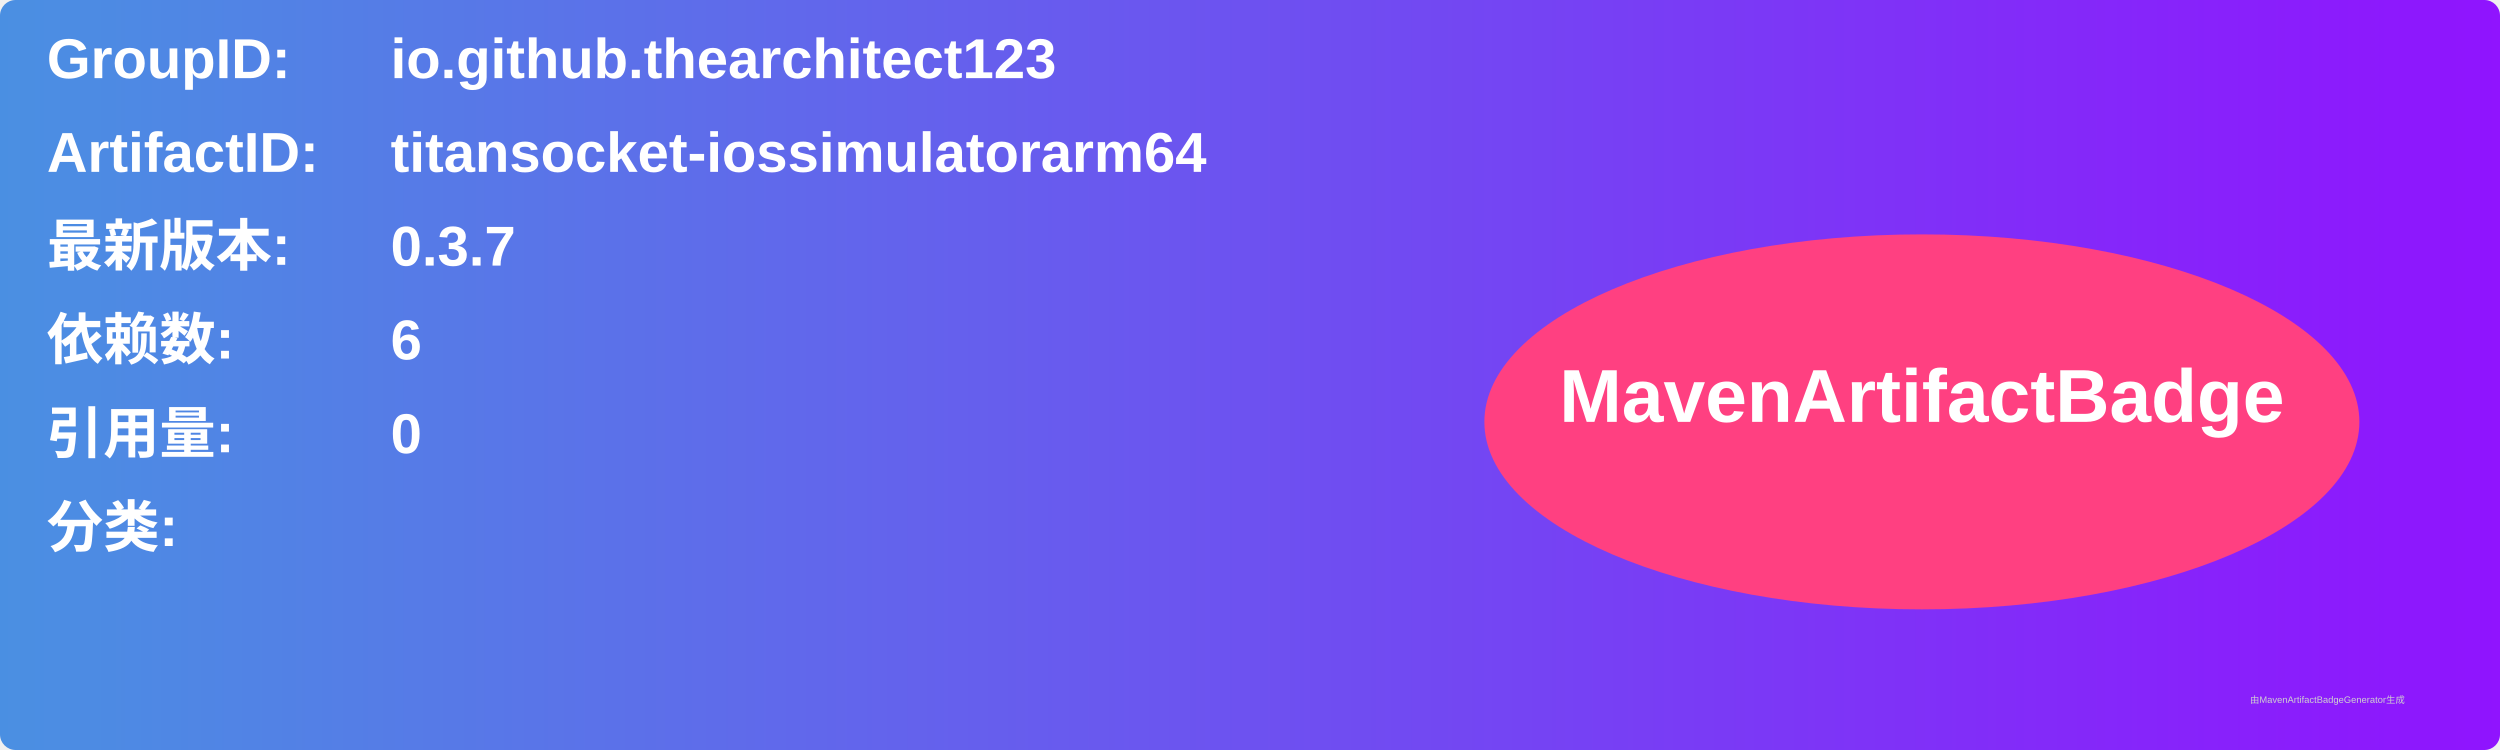
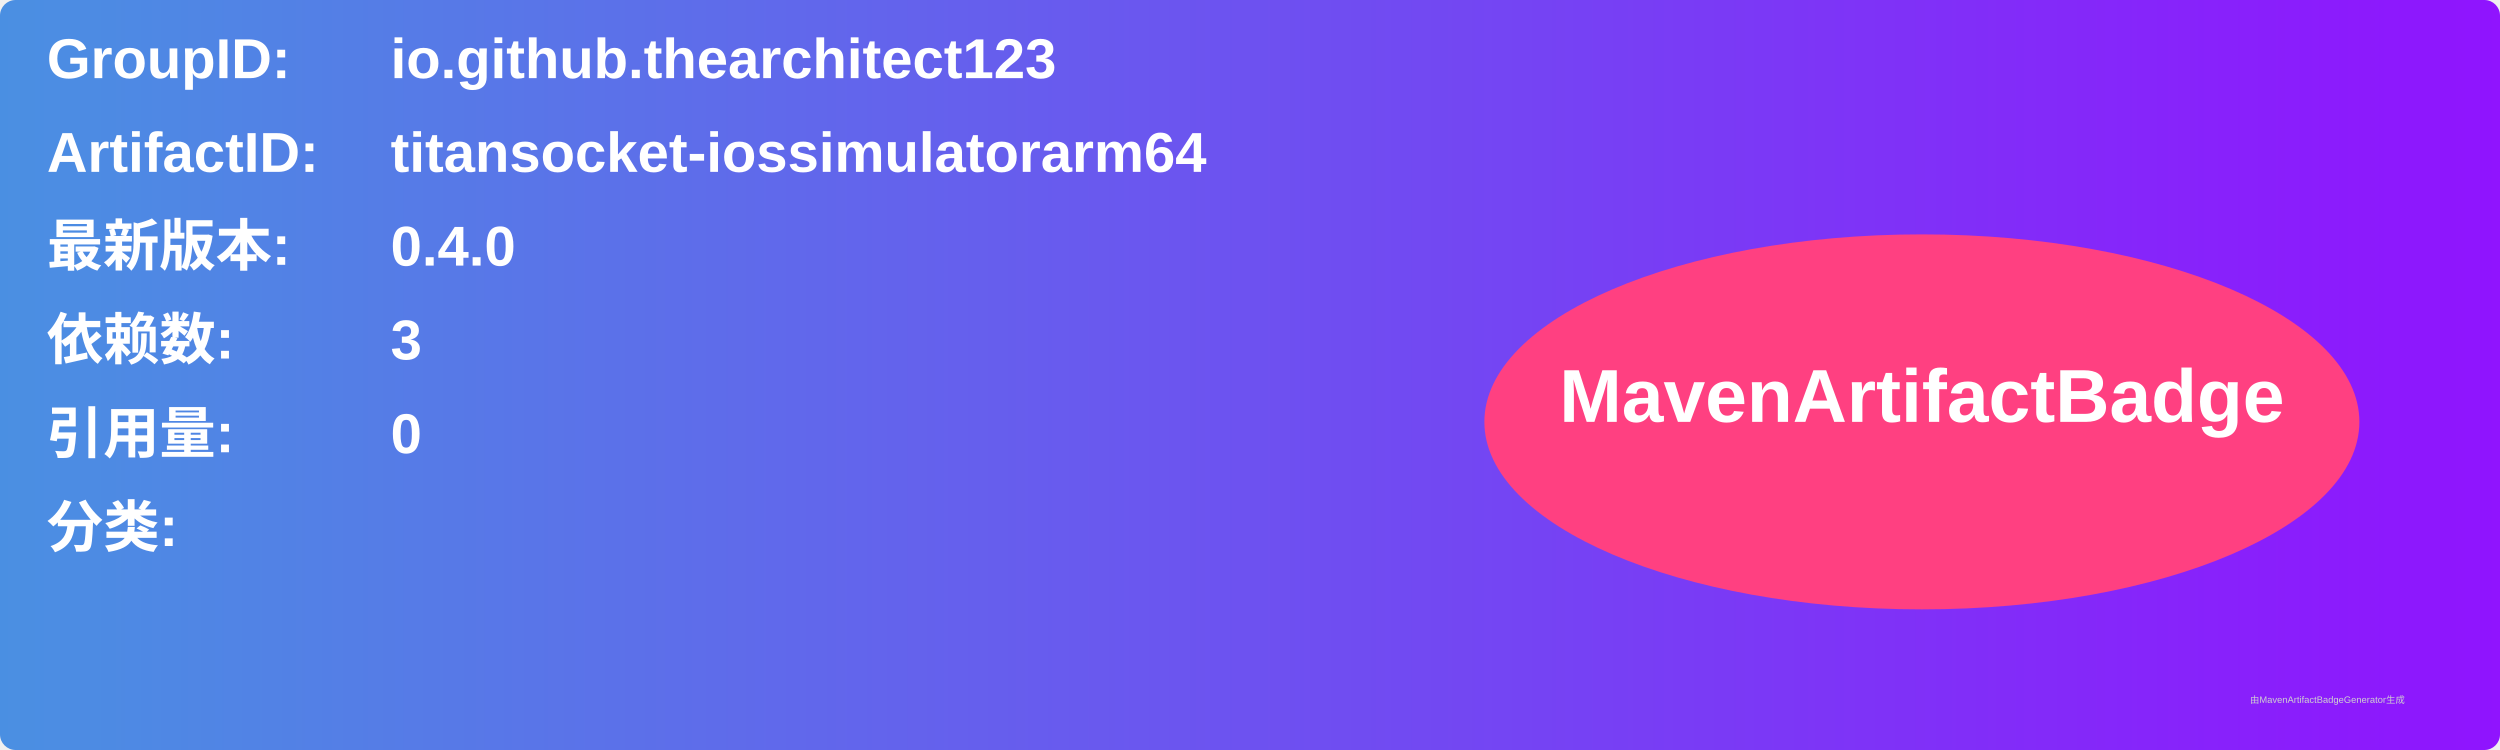
<svg xmlns="http://www.w3.org/2000/svg" width="800" height="240" viewBox="0 0 800 240">
  <linearGradient id="grad" x1="0%" y1="0%" x2="100%" y2="0%">
    <stop offset="0%" stop-color="#4a90e2" />
    <stop offset="100%" stop-color="#9013fe" />
  </linearGradient>
  <rect width="100%" height="100%" rx="5" ry="5" fill="url(#grad)" />
  <g transform="translate(15, 15)">
    <text x="0" y="10" font-family="Arial" font-size="18" fill="white" font-weight="bold" width="260">GroupID:</text>
    <text x="110" y="10" font-family="Arial" font-size="18" fill="white" font-weight="bold" width="460">io.github.thearchitect123</text>
    <text x="0" y="40" font-family="Arial" font-size="18" fill="white" font-weight="bold" width="260">ArtifactID:</text>
    <text x="110" y="40" font-family="Arial" font-size="18" fill="white" font-weight="bold" width="460">titansocket-iossimulatorarm64</text>
    <text x="0" y="70" font-family="Arial" font-size="18" fill="white" font-weight="bold">最新版本:</text>
    <text x="110" y="70" font-family="Arial" font-size="18" fill="white" font-weight="bold">
-       <tspan font-weight="bold">0.3.7</tspan>
+       <tspan font-weight="bold">0.4.0</tspan>
    </text>
    <text x="0" y="100" font-family="Arial" font-size="18" fill="white" font-weight="bold">依赖数: </text>
    <text x="110" y="100" font-family="Arial" font-size="18" fill="white">
-       <tspan font-weight="bold">6</tspan>
+       <tspan font-weight="bold">3</tspan>
    </text>
    <text x="0" y="130" font-family="Arial" font-size="18" fill="white" font-weight="bold">引用量: </text>
    <text x="110" y="130" font-family="Arial" font-size="18" fill="white">
      <tspan font-weight="bold">0</tspan>
    </text>
    <text x="0" y="160" font-family="Arial" font-size="18" fill="white" font-weight="bold">分类:</text>
    <text x="10" y="190" font-family="Arial" font-size="10" fill="white">
      <tspan font-weight="bold" />
    </text>
    <ellipse cx="600" cy="120" rx="140" ry="60" fill="#ff4081" />
    <text x="600" y="120" text-anchor="middle" font-family="Arial" font-size="24" fill="white" font-weight="bold">MavenArtifactBadge</text>
  </g>
  <text x="720" y="225" font-family="Arial" font-size="3" fill="#d0d0d0">由MavenArtifactBadgeGenerator生成</text>
</svg>
